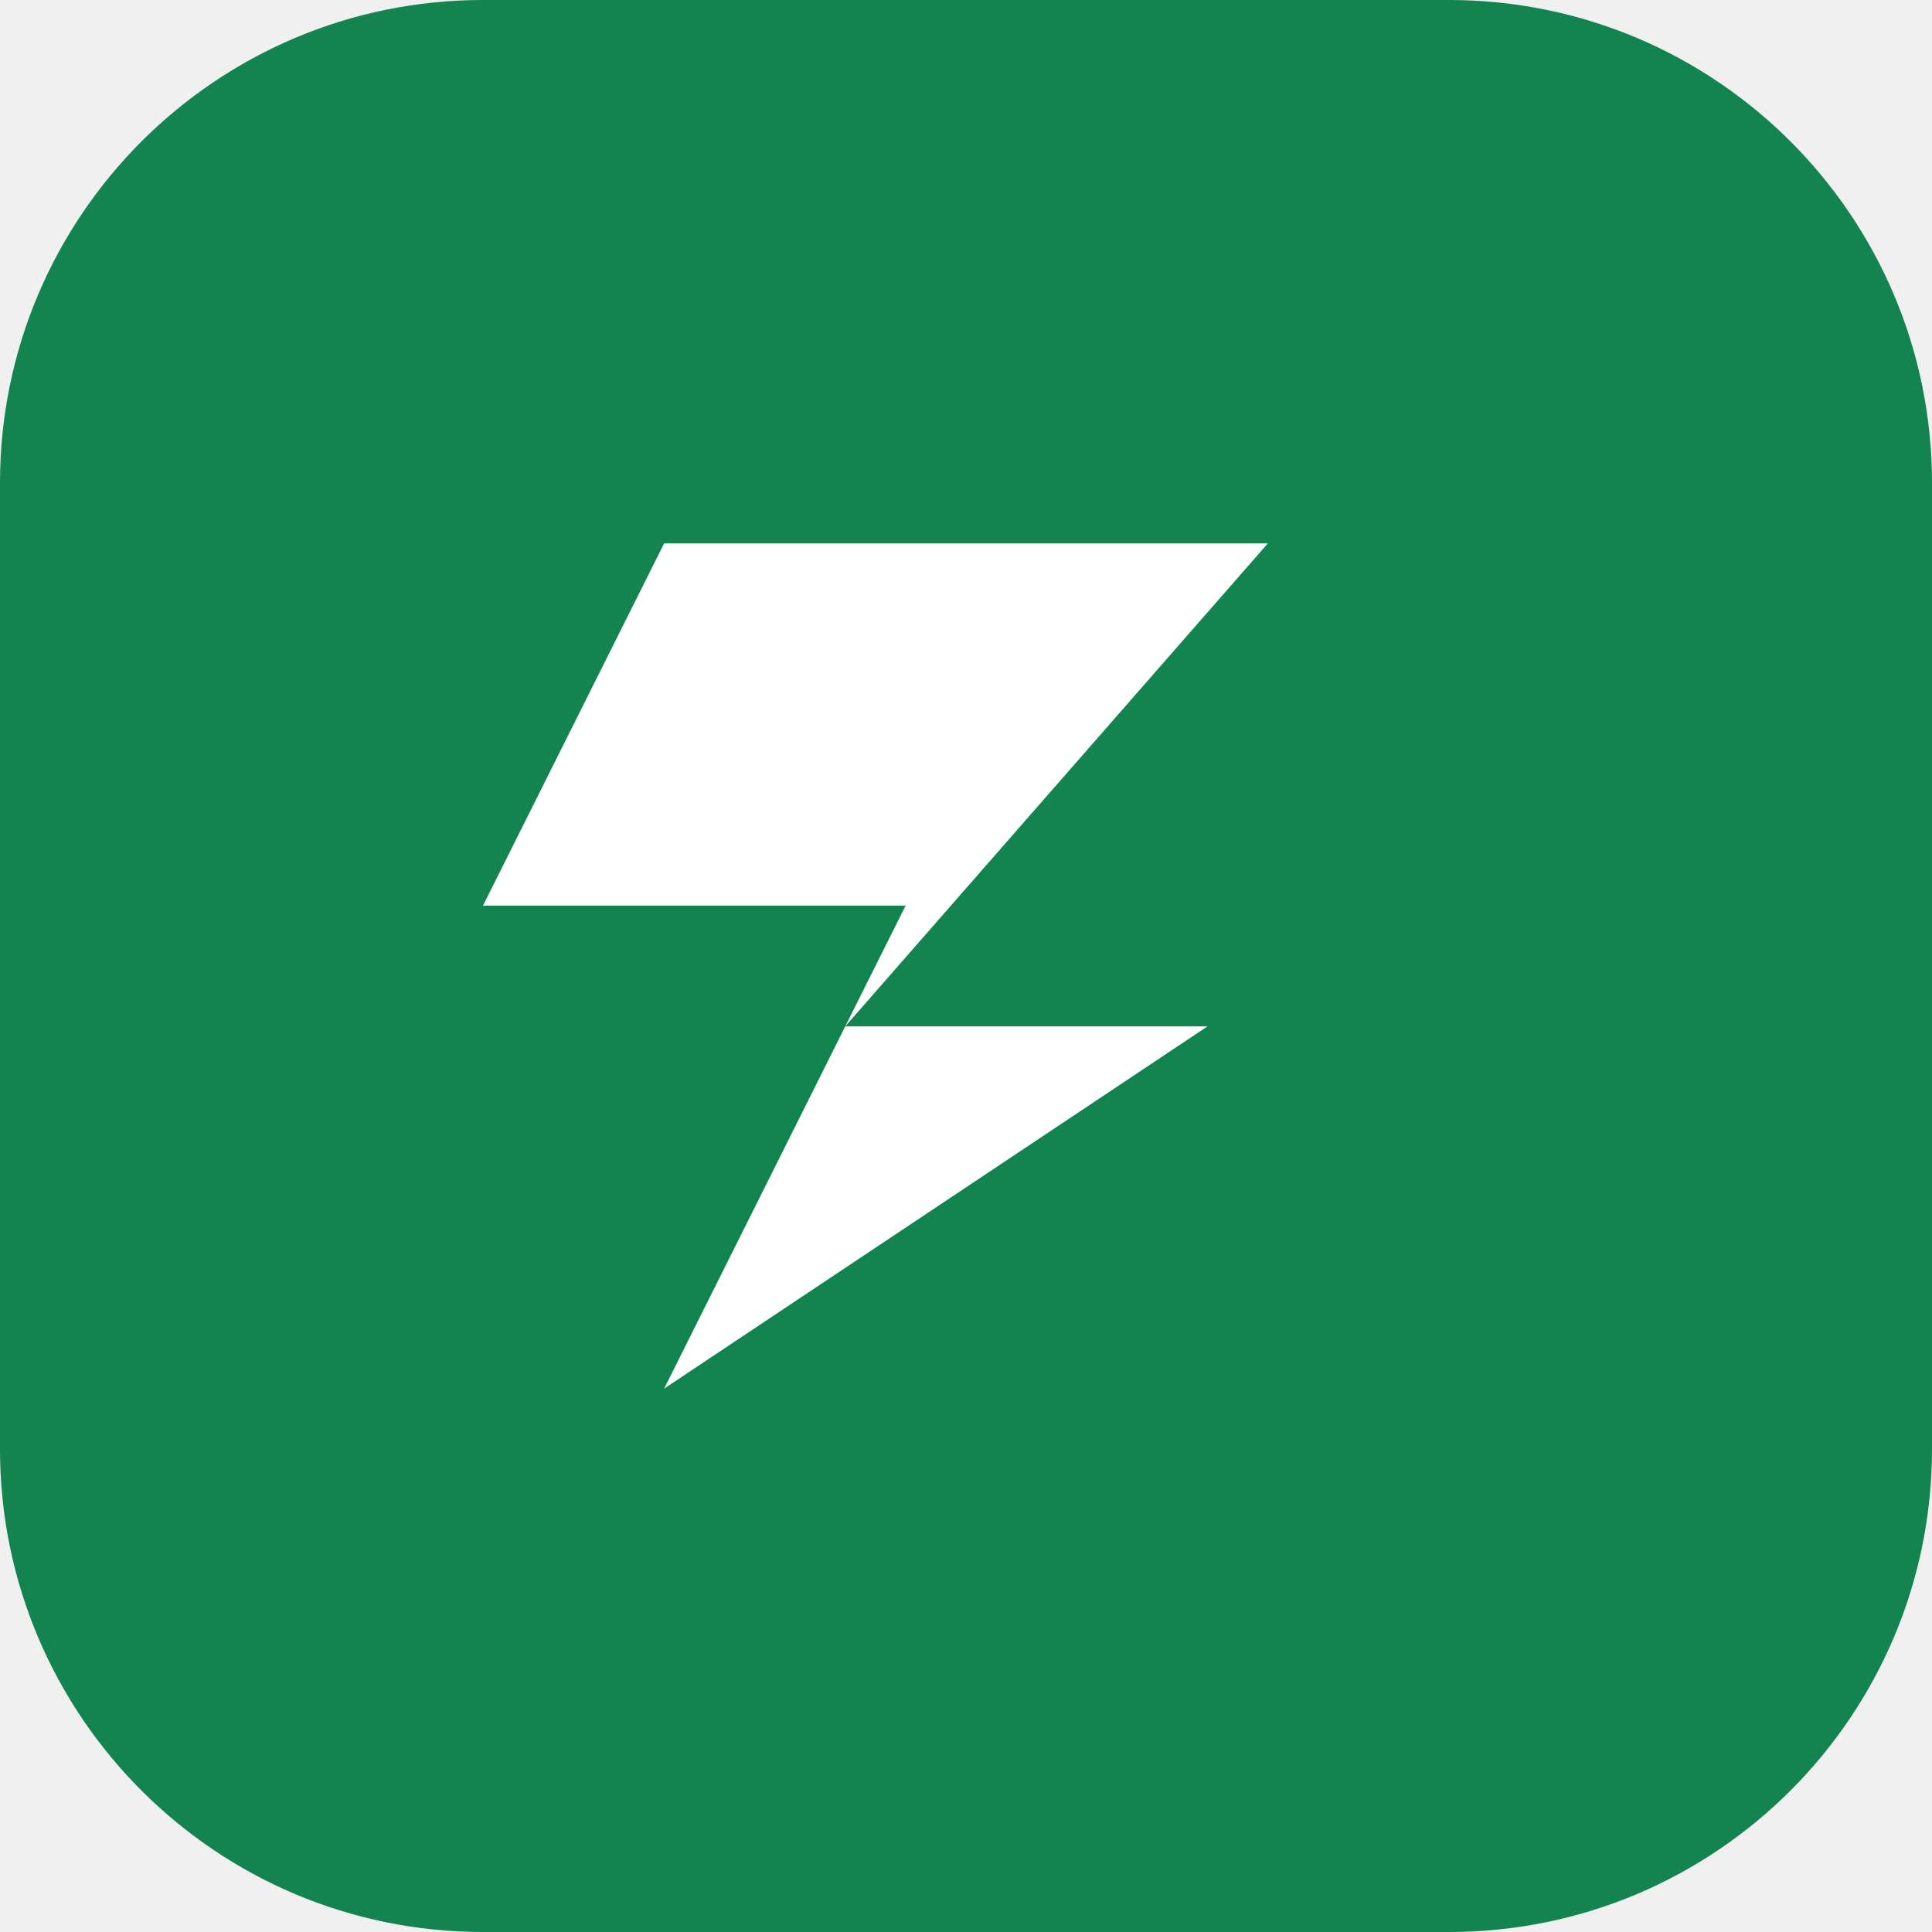
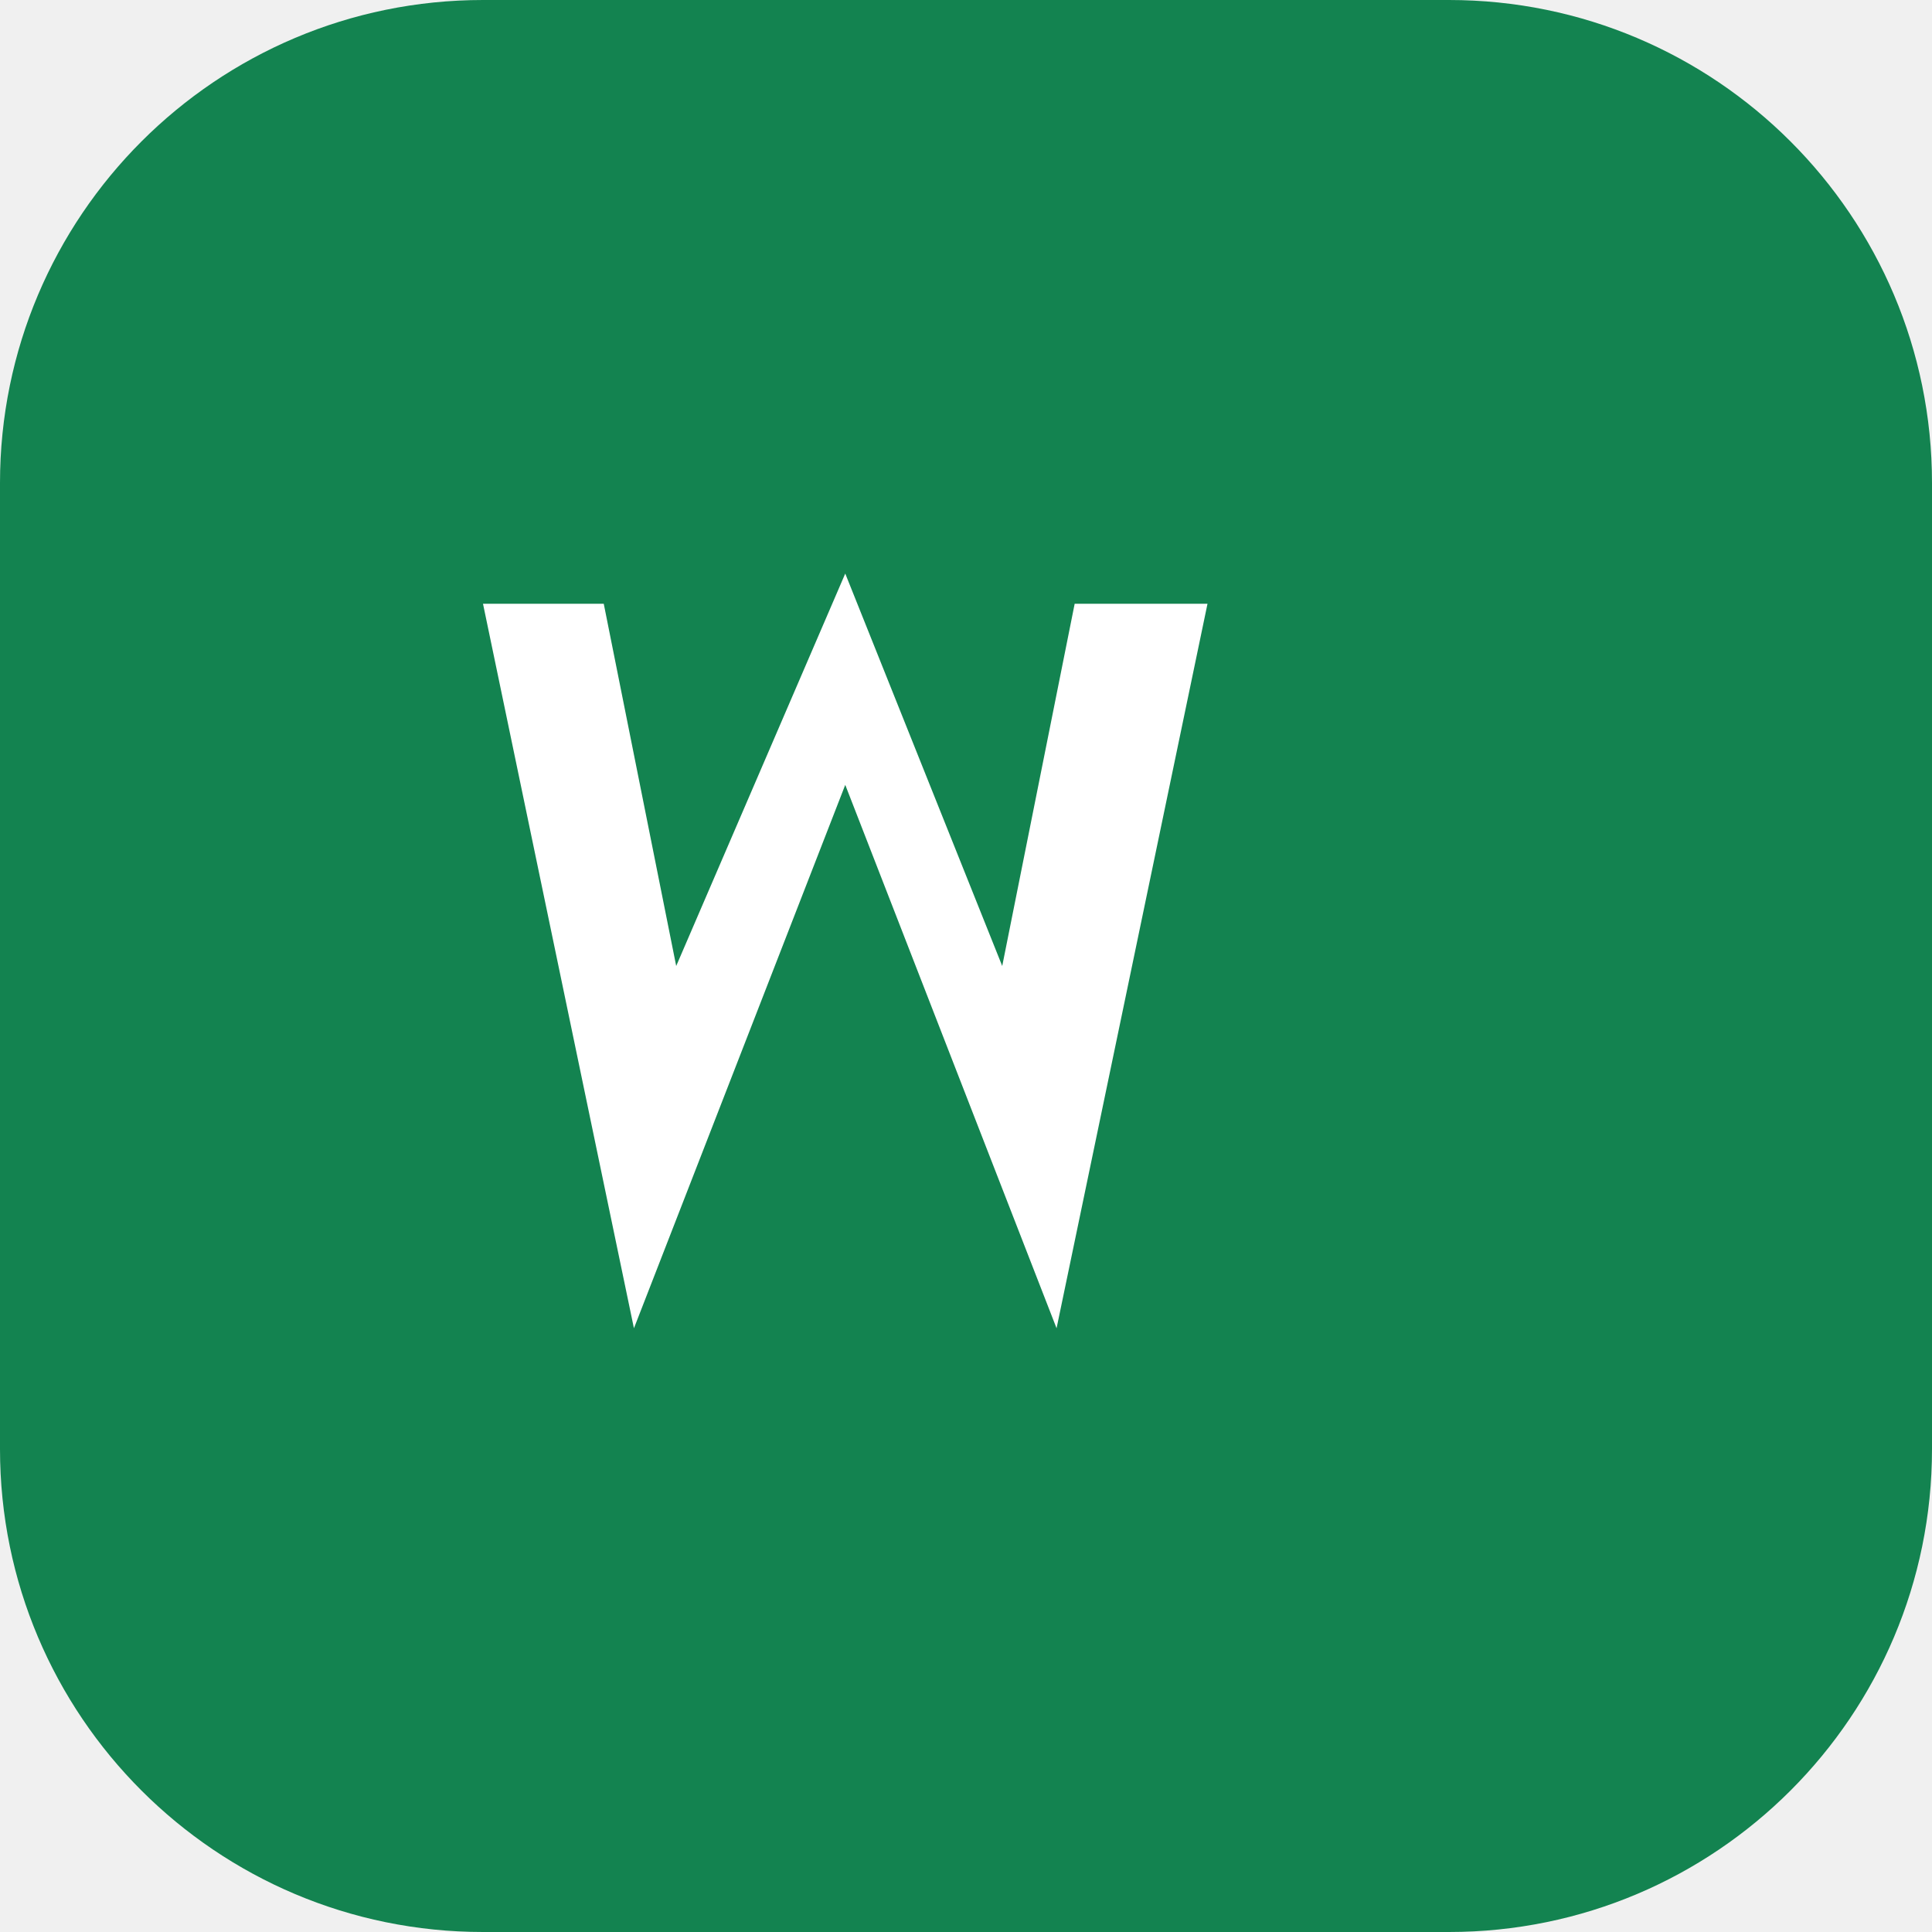
<svg xmlns="http://www.w3.org/2000/svg" viewBox="0 0 32 32" fill="none">
  <rect width="32" height="32" rx="8" fill="#138350" />
-   <path d="M11 9h10l-7 8h6l-9 6 4-8H8l3-6z" fill="#fff" />
+   <path d="M8 10l2.5 12 3.5-9 3.5 9 2.5-12h-2.2l-1.2 6-2.6-6.5L11.2 16 10 10H8z" fill="#fff" />
</svg>
